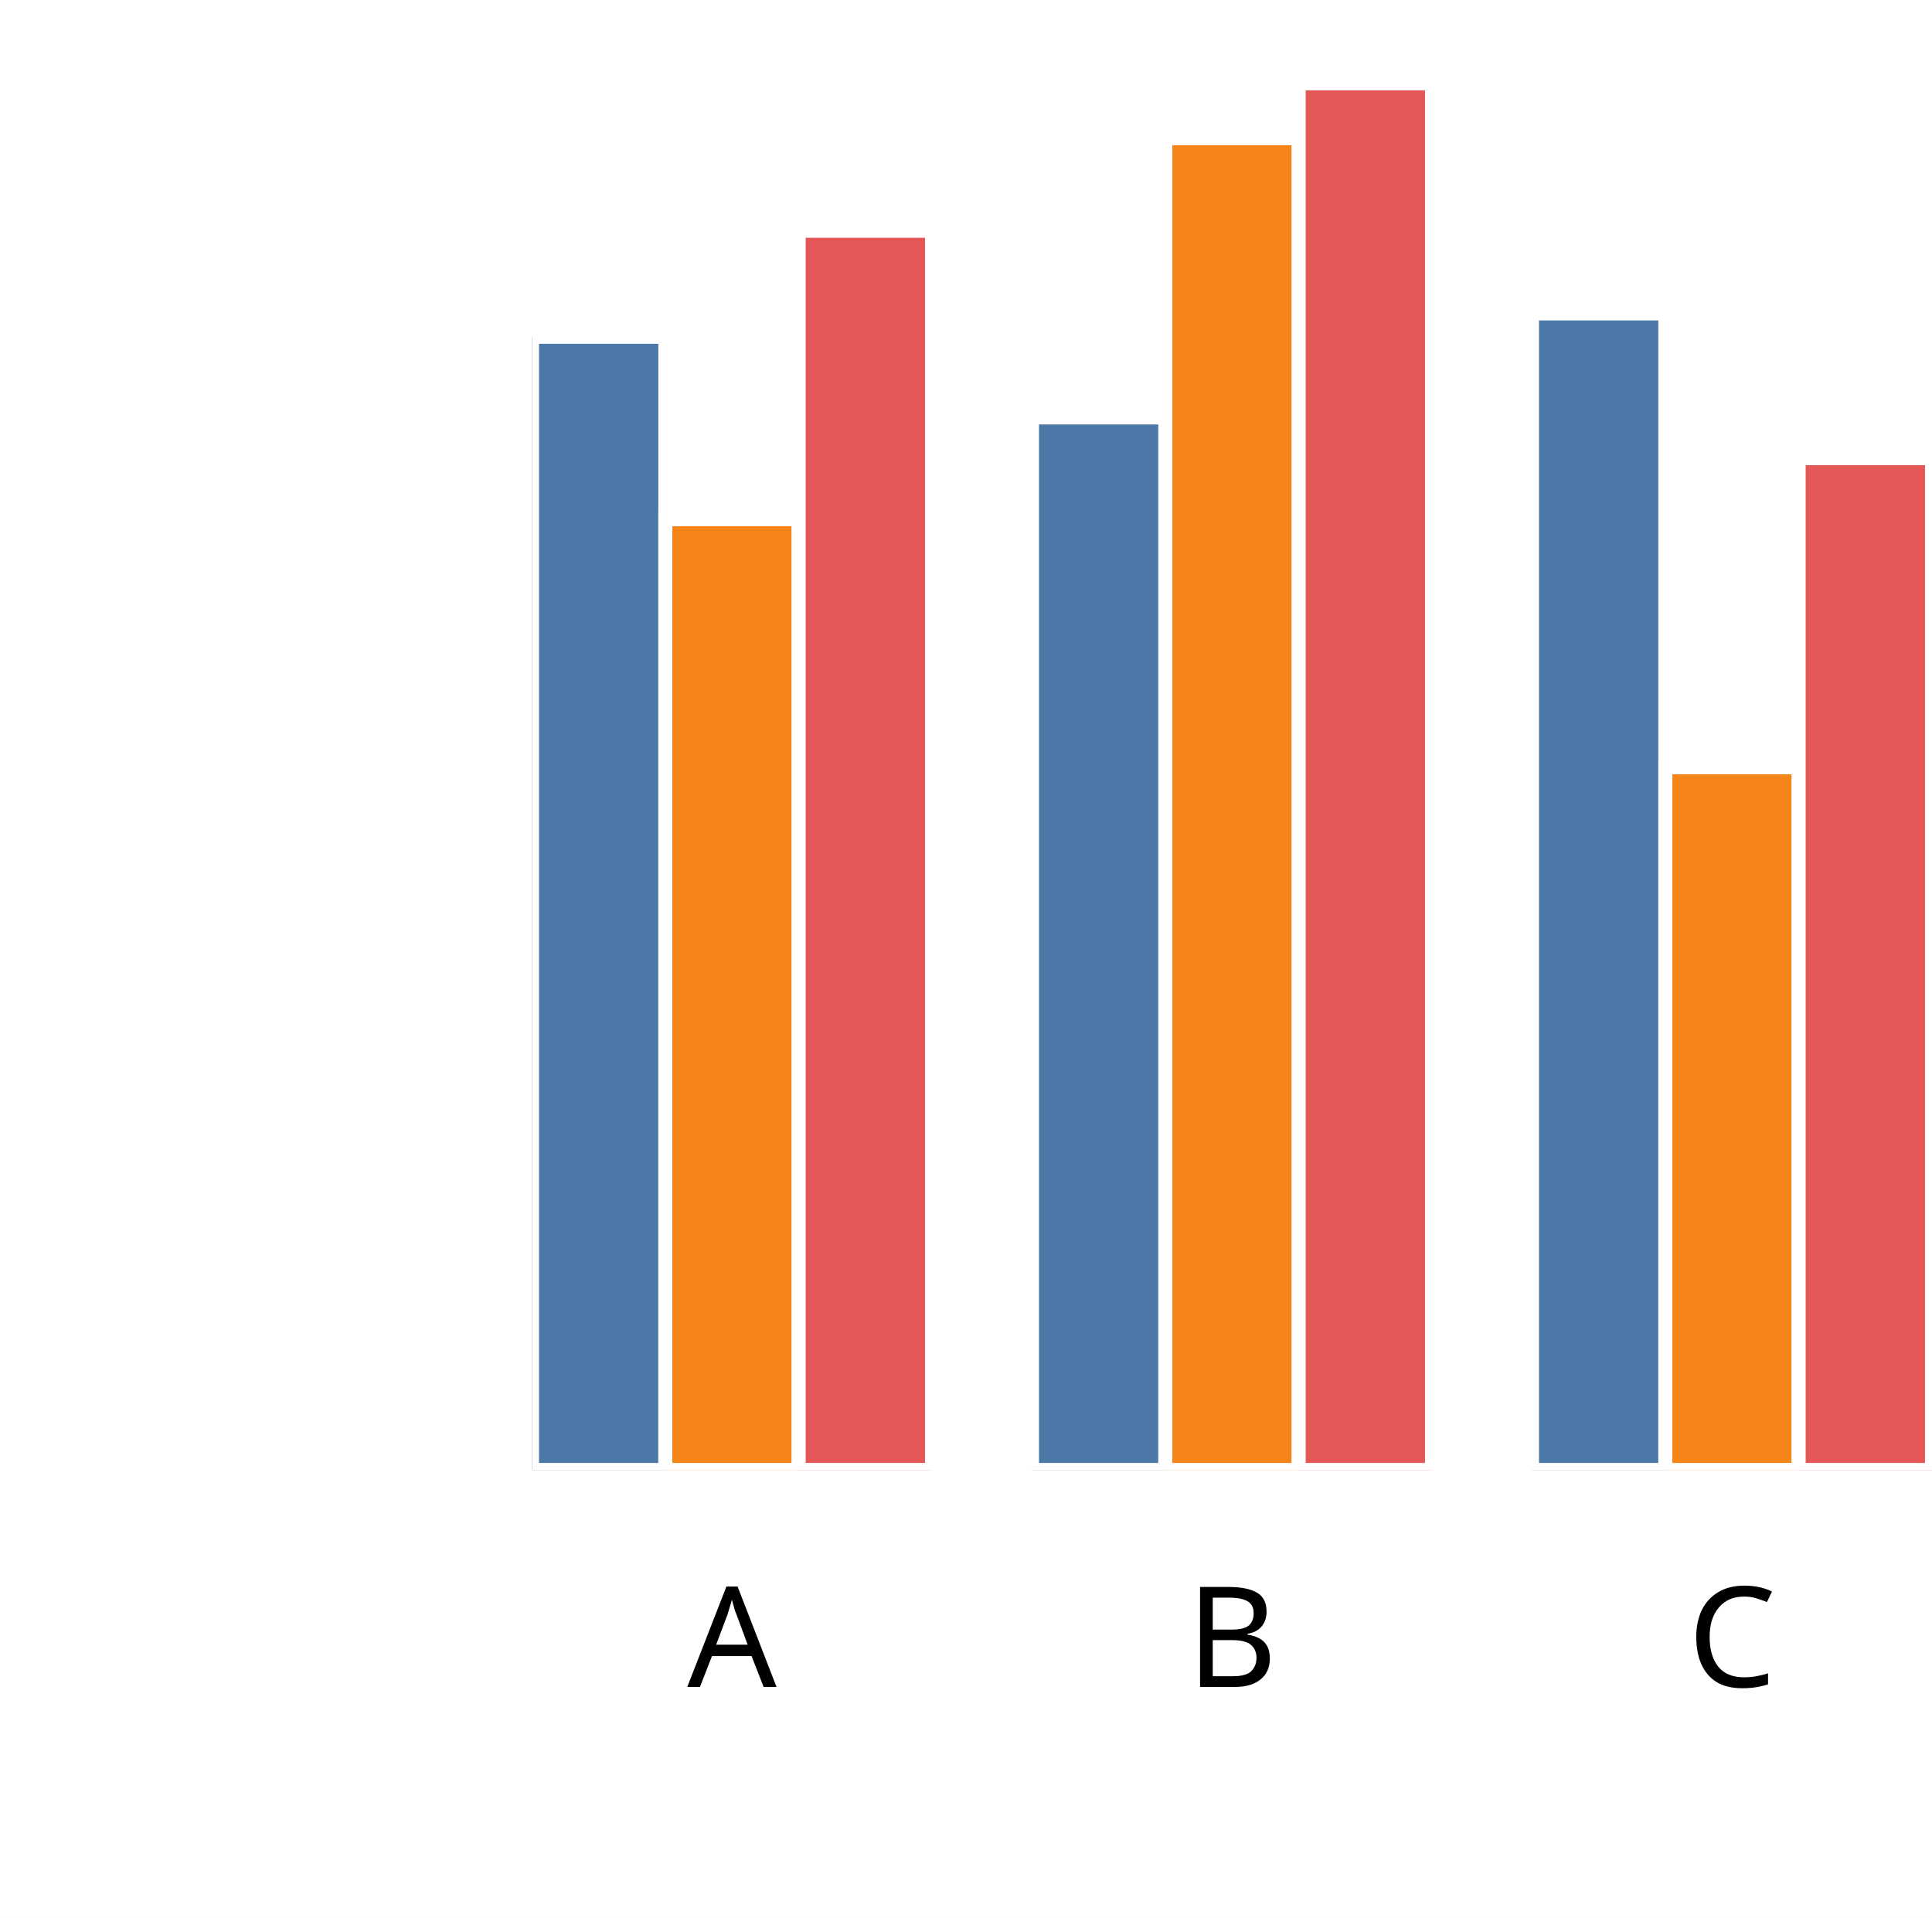
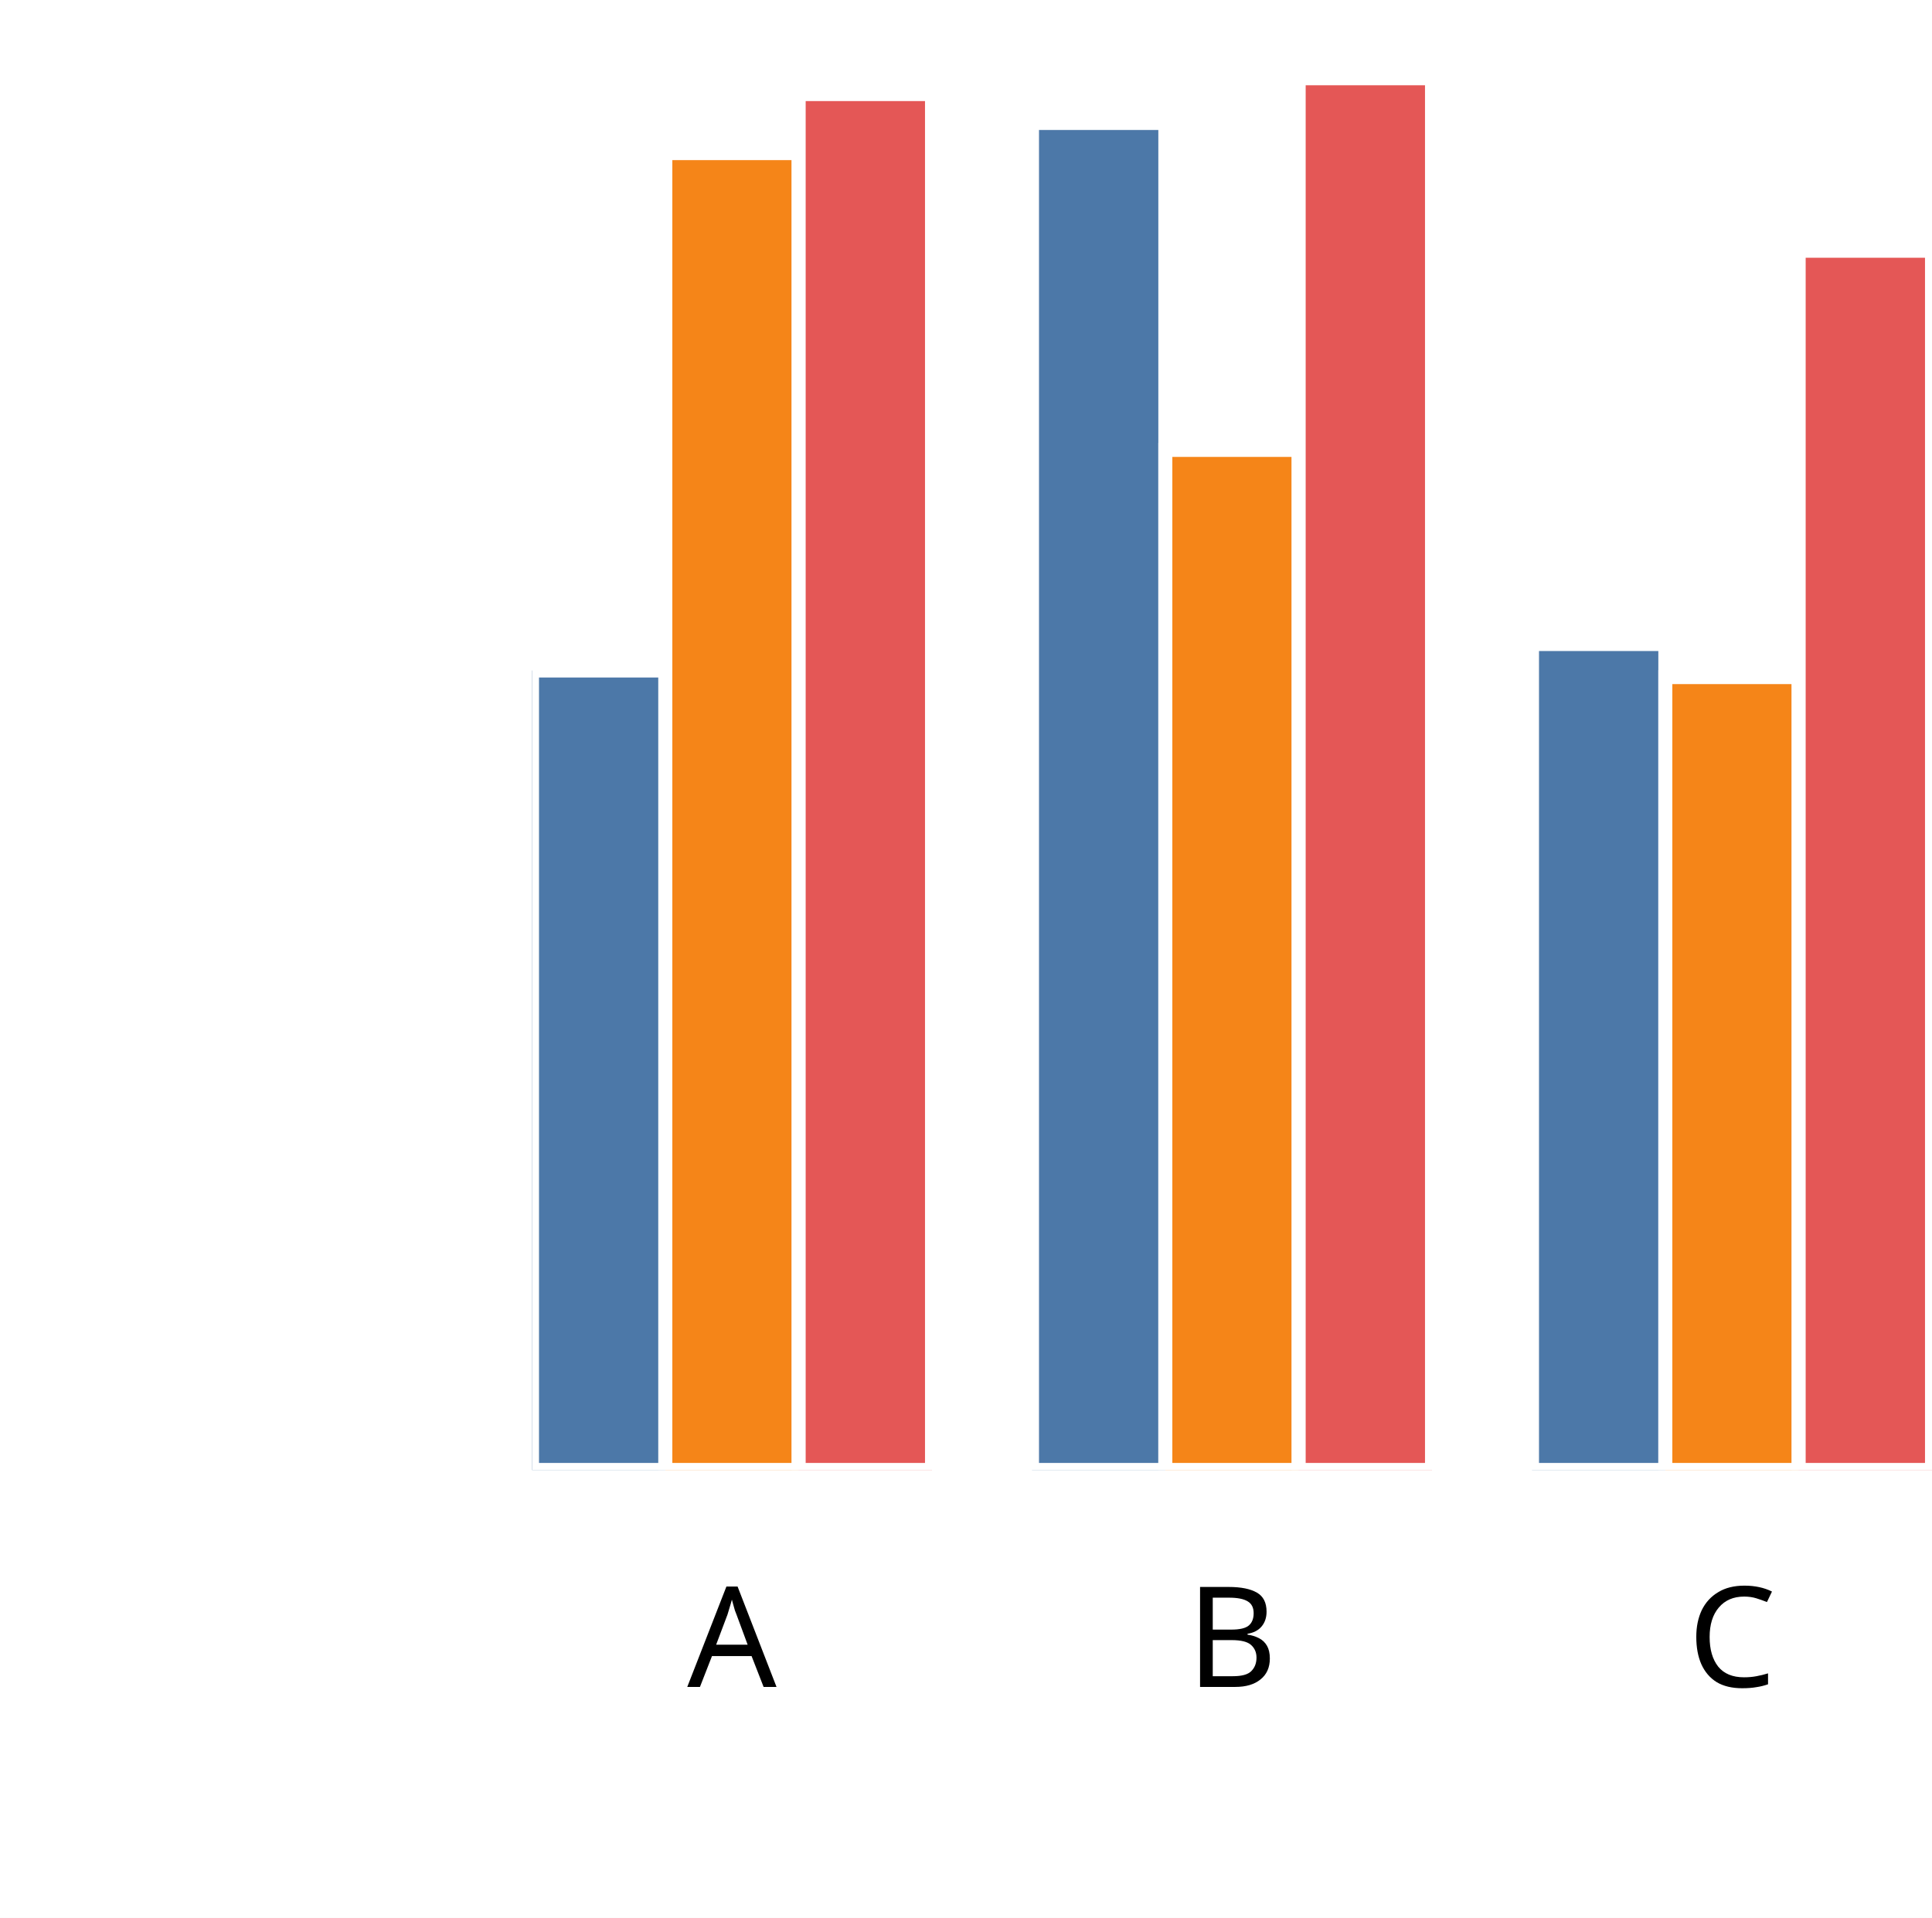
<svg xmlns="http://www.w3.org/2000/svg" version="1.1" class="marks" width="138" height="137" viewBox="0 0 138 137">
  <rect width="138" height="137" fill="white" />
  <g fill="none" stroke-miterlimit="10" transform="translate(38,5)">
    <g class="mark-group role-frame root" role="graphics-object" aria-roledescription="group mark container">
      <g transform="translate(0,0)">
        <path class="background" aria-hidden="true" d="M0,0h100v100h-100Z" />
        <g>
          <g class="mark-group role-axis" role="graphics-symbol" aria-roledescription="axis" aria-label="X-axis titled 'x' for a discrete scale with 3 values: A, B, C">
            <g transform="translate(0.5,100.5)">
              <path class="background" aria-hidden="true" d="M0,0h0v0h0Z" pointer-events="none" />
              <g>
                <g class="mark-rule role-axis-tick" pointer-events="none">
                  <line transform="translate(14,0)" x2="0" y2="5" stroke="white" stroke-width="1.01" opacity="1" />
                  <line transform="translate(50,0)" x2="0" y2="5" stroke="white" stroke-width="1.01" opacity="1" />
                  <line transform="translate(85,0)" x2="0" y2="5" stroke="white" stroke-width="1.01" opacity="1" />
                </g>
                <g class="mark-text role-axis-label" pointer-events="none">
                  <text text-anchor="middle" transform="translate(13.78571,15)" font-family="sans-serif" font-size="10px" font-style="normal" font-weight="400" fill="black" opacity="1">A</text>
                  <text text-anchor="middle" transform="translate(49.5,15)" font-family="sans-serif" font-size="10px" font-style="normal" font-weight="400" fill="black" opacity="1">B</text>
                  <text text-anchor="middle" transform="translate(85.21429,15)" font-family="sans-serif" font-size="10px" font-style="normal" font-weight="400" fill="black" opacity="1">C</text>
                </g>
                <g class="mark-text role-axis-title" pointer-events="none">
                  <text text-anchor="middle" transform="translate(50,30)" font-family="sans-serif" font-size="11px" font-style="normal" font-weight="400" fill="white" opacity="1">x</text>
                </g>
              </g>
              <path class="foreground" aria-hidden="true" d="" pointer-events="none" display="none" />
            </g>
          </g>
          <g class="mark-group role-axis" role="graphics-symbol" aria-roledescription="axis" aria-label="Y-axis titled 'sum of y' for a linear scale with values from 0.0 to 2.0">
            <g transform="translate(0.5,0.5)">
              <path class="background" aria-hidden="true" d="M0,0h0v0h0Z" pointer-events="none" />
              <g>
                <g class="mark-rule role-axis-tick" pointer-events="none">
                  <line transform="translate(0,100)" x2="-5" y2="0" stroke="white" stroke-width="1.01" opacity="1" />
                  <line transform="translate(0,75)" x2="-5" y2="0" stroke="white" stroke-width="1.01" opacity="1" />
                  <line transform="translate(0,50)" x2="-5" y2="0" stroke="white" stroke-width="1.01" opacity="1" />
                  <line transform="translate(0,25)" x2="-5" y2="0" stroke="white" stroke-width="1.01" opacity="1" />
                  <line transform="translate(0,0)" x2="-5" y2="0" stroke="white" stroke-width="1.01" opacity="1" />
                </g>
                <g class="mark-text role-axis-label" pointer-events="none">
                  <text text-anchor="end" transform="translate(-7,103)" font-family="sans-serif" font-size="10px" font-style="normal" font-weight="400" fill="white" opacity="1">0.0</text>
                  <text text-anchor="end" transform="translate(-7,78)" font-family="sans-serif" font-size="10px" font-style="normal" font-weight="400" fill="white" opacity="1">0.5</text>
                  <text text-anchor="end" transform="translate(-7,53)" font-family="sans-serif" font-size="10px" font-style="normal" font-weight="400" fill="white" opacity="1">1.0</text>
                  <text text-anchor="end" transform="translate(-7,28)" font-family="sans-serif" font-size="10px" font-style="normal" font-weight="400" fill="white" opacity="1">1.5</text>
                  <text text-anchor="end" transform="translate(-7,3)" font-family="sans-serif" font-size="10px" font-style="normal" font-weight="400" fill="white" opacity="1">2.0</text>
                </g>
                <g class="mark-text role-axis-title" pointer-events="none">
                  <text text-anchor="middle" transform="translate(-26.90332,50) rotate(-90) translate(0,-2)" font-family="sans-serif" font-size="11px" font-style="normal" font-weight="400" fill="white" opacity="1">sum of y</text>
                </g>
              </g>
              <path class="foreground" aria-hidden="true" d="" pointer-events="none" display="none" />
            </g>
          </g>
          <g class="mark-group role-scope" clip-path="url(#clip1)" role="graphics-object" aria-roledescription="group mark container">
            <g transform="translate(0,0)">
              <path class="background" aria-hidden="true" d="M0,0h0v0h0Z" />
              <g>
                <g class="mark-rect role-mark" role="graphics-symbol" aria-roledescription="rect mark container">
-                   <path d="M1.7763568394002505e-15,19.061h9.524v80.939h-9.524Z" fill="#4c78a8" stroke="white" stroke-width="1" opacity="1" />
-                   <path d="M9.524,32.09h9.524v67.91h-9.524Z" fill="#f58518" stroke="white" stroke-width="1" opacity="1" />
-                   <path d="M19.048,11.484h9.524v88.516h-9.524Z" fill="#e45756" stroke="white" stroke-width="1" opacity="1" />
+                   <path d="M1.7763568394002505e-15,42.896h9.524v57.104h-9.524Z" fill="#4c78a8" stroke="white" stroke-width="1" opacity="1" />
+                   <path d="M9.524,5.938h9.524v94.062h-9.524Z" fill="#f58518" stroke="white" stroke-width="1" opacity="1" />
+                   <path d="M19.048,1.721h9.524v98.279h-9.524Z" fill="#e45756" stroke="white" stroke-width="1" opacity="1" />
                </g>
              </g>
              <path class="foreground" aria-hidden="true" d="" display="none" />
            </g>
            <g transform="translate(35.71429,0)">
              <path class="background" aria-hidden="true" d="M0,0h0v0h0Z" />
              <g>
                <g class="mark-rect role-mark" role="graphics-symbol" aria-roledescription="rect mark container">
-                   <path d="M1.7763568394002505e-15,24.819h9.524v75.181h-9.524Z" fill="#4c78a8" stroke="white" stroke-width="1" opacity="1" />
-                   <path d="M9.524,4.873h9.524v95.127h-9.524Z" fill="#f58518" stroke="white" stroke-width="1" opacity="1" />
-                   <path d="M19.048,0.953h9.524v99.047h-9.524Z" fill="#e45756" stroke="white" stroke-width="1" opacity="1" />
+                   <path d="M1.7763568394002505e-15,3.783h9.524v96.217h-9.524Z" fill="#4c78a8" stroke="white" stroke-width="1" opacity="1" />
+                   <path d="M9.524,27.136h9.524v72.864h-9.524Z" fill="#f58518" stroke="white" stroke-width="1" opacity="1" />
+                   <path d="M19.048,0.592h9.524v99.408h-9.524Z" fill="#e45756" stroke="white" stroke-width="1" opacity="1" />
                </g>
              </g>
              <path class="foreground" aria-hidden="true" d="" display="none" />
            </g>
            <g transform="translate(71.42857,0)">
              <path class="background" aria-hidden="true" d="M0,0h0v0h0Z" />
              <g>
                <g class="mark-rect role-mark" role="graphics-symbol" aria-roledescription="rect mark container">
-                   <path d="M1.7763568394002505e-15,17.39h9.524v82.61h-9.524Z" fill="#4c78a8" stroke="white" stroke-width="1" opacity="1" />
-                   <path d="M9.524,49.81h9.524v50.19h-9.524Z" fill="#f58518" stroke="white" stroke-width="1" opacity="1" />
-                   <path d="M19.048,27.727h9.524v72.273h-9.524Z" fill="#e45756" stroke="white" stroke-width="1" opacity="1" />
+                   <path d="M1.7763568394002505e-15,41.005h9.524v58.995h-9.524Z" fill="#4c78a8" stroke="white" stroke-width="1" opacity="1" />
+                   <path d="M9.524,43.368h9.524v56.632h-9.524Z" fill="#f58518" stroke="white" stroke-width="1" opacity="1" />
+                   <path d="M19.048,12.911h9.524v87.089h-9.524Z" fill="#e45756" stroke="white" stroke-width="1" opacity="1" />
                </g>
              </g>
              <path class="foreground" aria-hidden="true" d="" display="none" />
            </g>
          </g>
        </g>
        <path class="foreground" aria-hidden="true" d="" display="none" />
      </g>
    </g>
  </g>
  <defs>
    <clipPath id="clip1">
      <rect x="0" y="0" width="100" height="100" />
    </clipPath>
  </defs>
</svg>
